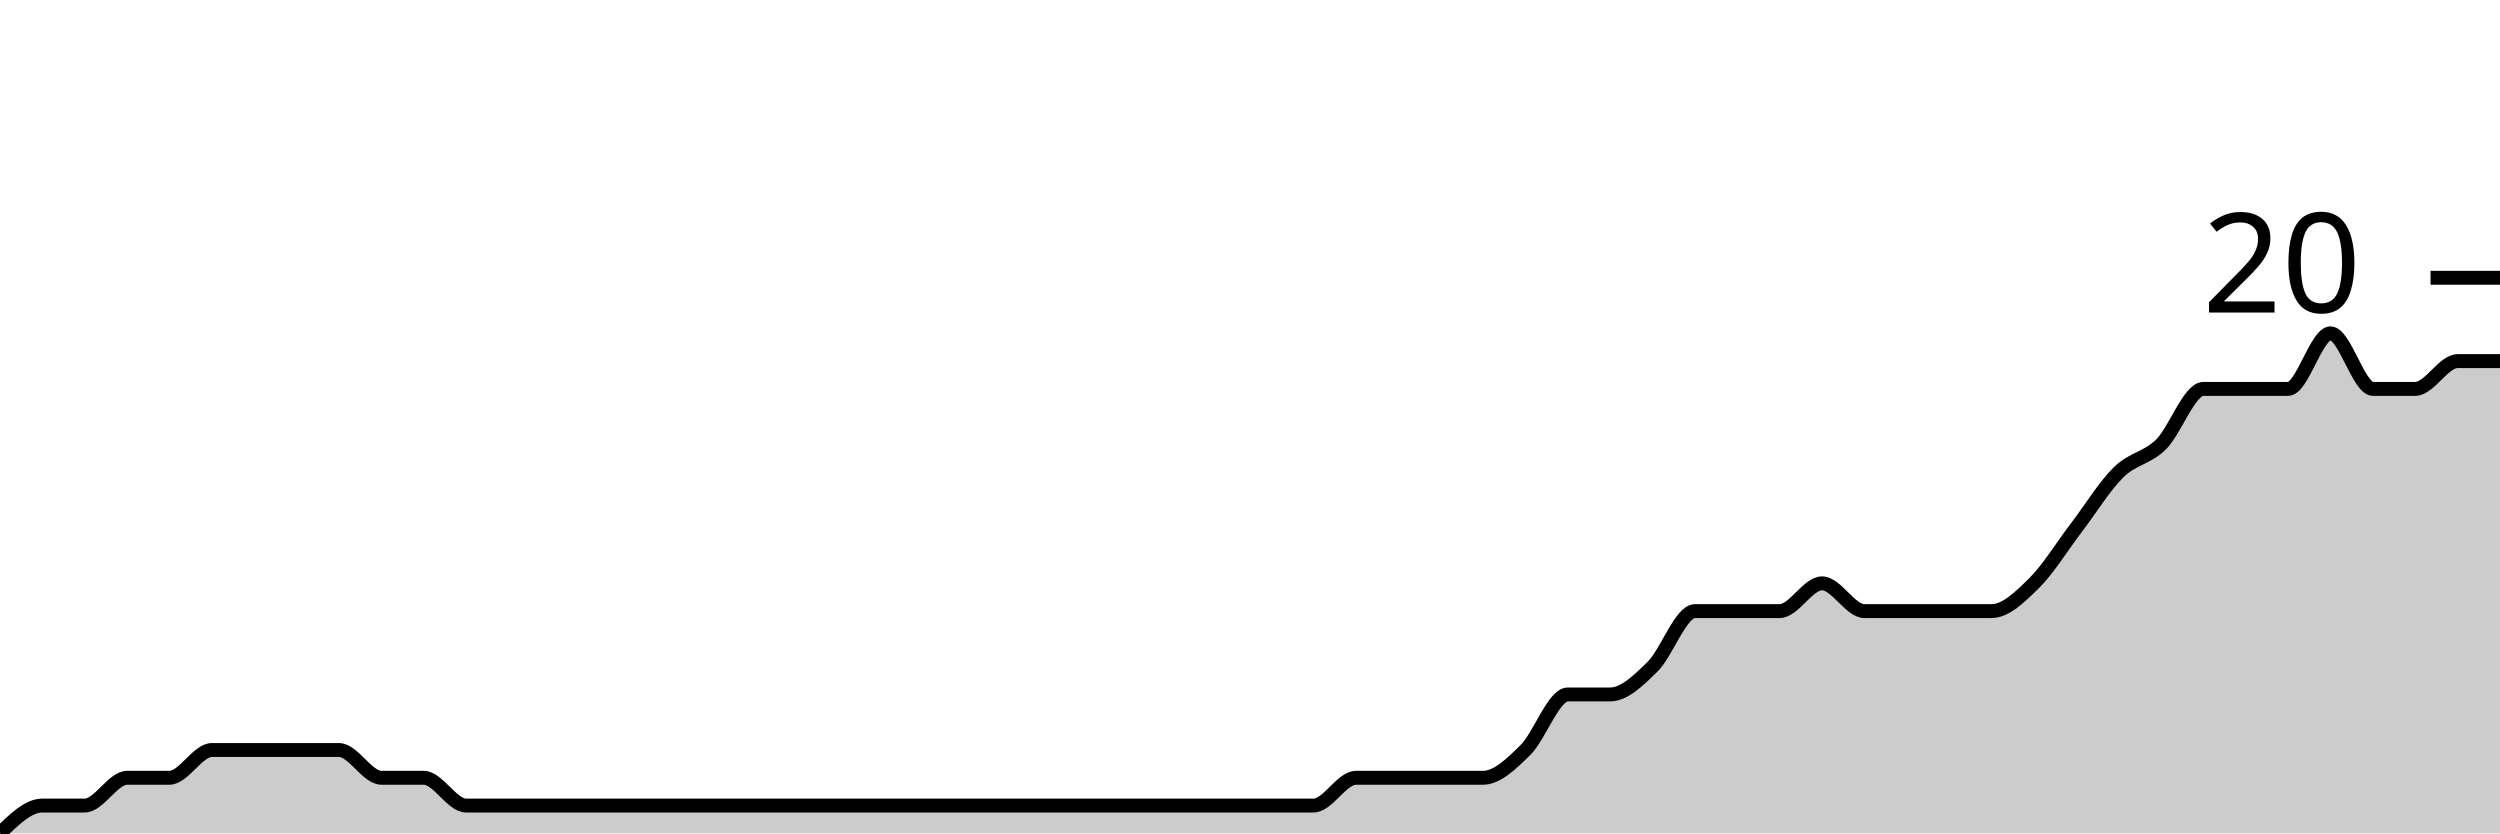
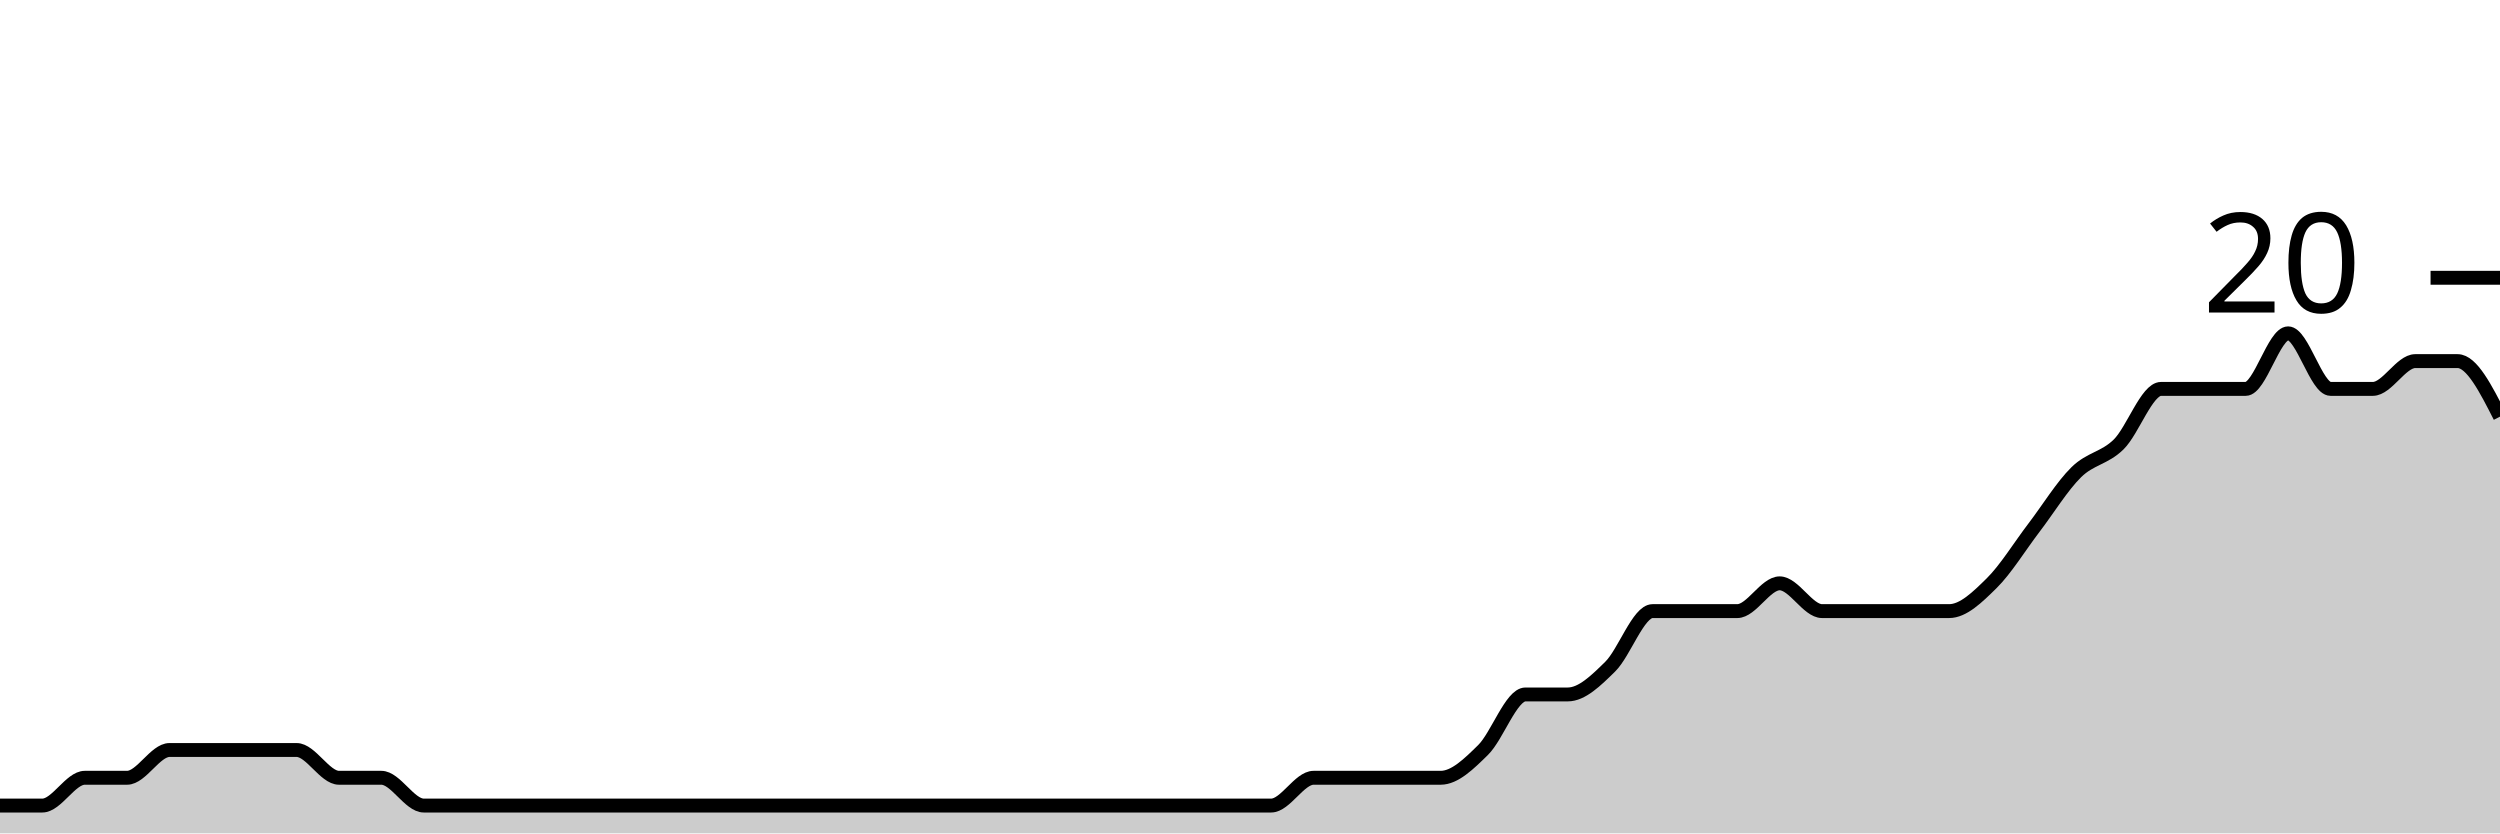
<svg xmlns="http://www.w3.org/2000/svg" viewBox="0 0 180 60">
  <g transform="translate(0,20)">
-     <path class="area" fill="rgba(0, 0, 0, 0.2)" d="M0,40C1.017,39,2.034,38,3.051,38C4.068,38,5.085,38,6.102,38C7.119,38,8.136,36,9.153,36C10.169,36,11.186,36,12.203,36C13.22,36,14.237,34,15.254,34C16.271,34,17.288,34,18.305,34C19.322,34,20.339,34,21.356,34C22.373,34,23.39,34,24.407,34C25.424,34,26.441,36,27.458,36C28.475,36,29.492,36,30.508,36C31.525,36,32.542,38,33.559,38C34.576,38,35.593,38,36.61,38C37.627,38,38.644,38,39.661,38C40.678,38,41.695,38,42.712,38C43.729,38,44.746,38,45.763,38C46.78,38,47.797,38,48.814,38C49.831,38,50.847,38,51.864,38C52.881,38,53.898,38,54.915,38C55.932,38,56.949,38,57.966,38C58.983,38,60,38,61.017,38C62.034,38,63.051,38,64.068,38C65.085,38,66.102,38,67.119,38C68.136,38,69.153,38,70.169,38C71.186,38,72.203,38,73.22,38C74.237,38,75.254,38,76.271,38C77.288,38,78.305,38,79.322,38C80.339,38,81.356,38,82.373,38C83.39,38,84.407,38,85.424,38C86.441,38,87.458,38,88.475,38C89.492,38,90.508,38,91.525,38C92.542,38,93.559,38,94.576,38C95.593,38,96.61,36,97.627,36C98.644,36,99.661,36,100.678,36C101.695,36,102.712,36,103.729,36C104.746,36,105.763,36,106.78,36C107.797,36,108.814,35,109.831,34C110.847,33,111.864,30,112.881,30C113.898,30,114.915,30,115.932,30C116.949,30,117.966,29,118.983,28C120,27,121.017,24,122.034,24C123.051,24,124.068,24,125.085,24C126.102,24,127.119,24,128.136,24C129.153,24,130.169,22,131.186,22C132.203,22,133.22,24,134.237,24C135.254,24,136.271,24,137.288,24C138.305,24,139.322,24,140.339,24C141.356,24,142.373,24,143.39,24C144.407,24,145.424,23,146.441,22C147.458,21,148.475,19.333,149.492,18C150.508,16.667,151.525,15,152.542,14C153.559,13,154.576,13,155.593,12C156.61,11,157.627,8,158.644,8C159.661,8,160.678,8,161.695,8C162.712,8,163.729,8,164.746,8C165.763,8,166.78,4,167.797,4C168.814,4,169.831,8,170.847,8C171.864,8,172.881,8,173.898,8C174.915,8,175.932,6,176.949,6C177.966,6,178.983,6,180,6L180,40C178.983,40,177.966,40,176.949,40C175.932,40,174.915,40,173.898,40C172.881,40,171.864,40,170.847,40C169.831,40,168.814,40,167.797,40C166.78,40,165.763,40,164.746,40C163.729,40,162.712,40,161.695,40C160.678,40,159.661,40,158.644,40C157.627,40,156.61,40,155.593,40C154.576,40,153.559,40,152.542,40C151.525,40,150.508,40,149.492,40C148.475,40,147.458,40,146.441,40C145.424,40,144.407,40,143.39,40C142.373,40,141.356,40,140.339,40C139.322,40,138.305,40,137.288,40C136.271,40,135.254,40,134.237,40C133.22,40,132.203,40,131.186,40C130.169,40,129.153,40,128.136,40C127.119,40,126.102,40,125.085,40C124.068,40,123.051,40,122.034,40C121.017,40,120,40,118.983,40C117.966,40,116.949,40,115.932,40C114.915,40,113.898,40,112.881,40C111.864,40,110.847,40,109.831,40C108.814,40,107.797,40,106.78,40C105.763,40,104.746,40,103.729,40C102.712,40,101.695,40,100.678,40C99.661,40,98.644,40,97.627,40C96.61,40,95.593,40,94.576,40C93.559,40,92.542,40,91.525,40C90.508,40,89.492,40,88.475,40C87.458,40,86.441,40,85.424,40C84.407,40,83.39,40,82.373,40C81.356,40,80.339,40,79.322,40C78.305,40,77.288,40,76.271,40C75.254,40,74.237,40,73.22,40C72.203,40,71.186,40,70.169,40C69.153,40,68.136,40,67.119,40C66.102,40,65.085,40,64.068,40C63.051,40,62.034,40,61.017,40C60,40,58.983,40,57.966,40C56.949,40,55.932,40,54.915,40C53.898,40,52.881,40,51.864,40C50.847,40,49.831,40,48.814,40C47.797,40,46.78,40,45.763,40C44.746,40,43.729,40,42.712,40C41.695,40,40.678,40,39.661,40C38.644,40,37.627,40,36.61,40C35.593,40,34.576,40,33.559,40C32.542,40,31.525,40,30.508,40C29.492,40,28.475,40,27.458,40C26.441,40,25.424,40,24.407,40C23.39,40,22.373,40,21.356,40C20.339,40,19.322,40,18.305,40C17.288,40,16.271,40,15.254,40C14.237,40,13.22,40,12.203,40C11.186,40,10.169,40,9.153,40C8.136,40,7.119,40,6.102,40C5.085,40,4.068,40,3.051,40C2.034,40,1.017,40,0,40Z" />
-     <path class="line" stroke="black" fill="none" d="M0,40C1.017,39,2.034,38,3.051,38C4.068,38,5.085,38,6.102,38C7.119,38,8.136,36,9.153,36C10.169,36,11.186,36,12.203,36C13.22,36,14.237,34,15.254,34C16.271,34,17.288,34,18.305,34C19.322,34,20.339,34,21.356,34C22.373,34,23.39,34,24.407,34C25.424,34,26.441,36,27.458,36C28.475,36,29.492,36,30.508,36C31.525,36,32.542,38,33.559,38C34.576,38,35.593,38,36.61,38C37.627,38,38.644,38,39.661,38C40.678,38,41.695,38,42.712,38C43.729,38,44.746,38,45.763,38C46.78,38,47.797,38,48.814,38C49.831,38,50.847,38,51.864,38C52.881,38,53.898,38,54.915,38C55.932,38,56.949,38,57.966,38C58.983,38,60,38,61.017,38C62.034,38,63.051,38,64.068,38C65.085,38,66.102,38,67.119,38C68.136,38,69.153,38,70.169,38C71.186,38,72.203,38,73.22,38C74.237,38,75.254,38,76.271,38C77.288,38,78.305,38,79.322,38C80.339,38,81.356,38,82.373,38C83.39,38,84.407,38,85.424,38C86.441,38,87.458,38,88.475,38C89.492,38,90.508,38,91.525,38C92.542,38,93.559,38,94.576,38C95.593,38,96.61,36,97.627,36C98.644,36,99.661,36,100.678,36C101.695,36,102.712,36,103.729,36C104.746,36,105.763,36,106.78,36C107.797,36,108.814,35,109.831,34C110.847,33,111.864,30,112.881,30C113.898,30,114.915,30,115.932,30C116.949,30,117.966,29,118.983,28C120,27,121.017,24,122.034,24C123.051,24,124.068,24,125.085,24C126.102,24,127.119,24,128.136,24C129.153,24,130.169,22,131.186,22C132.203,22,133.22,24,134.237,24C135.254,24,136.271,24,137.288,24C138.305,24,139.322,24,140.339,24C141.356,24,142.373,24,143.39,24C144.407,24,145.424,23,146.441,22C147.458,21,148.475,19.333,149.492,18C150.508,16.667,151.525,15,152.542,14C153.559,13,154.576,13,155.593,12C156.61,11,157.627,8,158.644,8C159.661,8,160.678,8,161.695,8C162.712,8,163.729,8,164.746,8C165.763,8,166.78,4,167.797,4C168.814,4,169.831,8,170.847,8C171.864,8,172.881,8,173.898,8C174.915,8,175.932,6,176.949,6C177.966,6,178.983,6,180,6" />
+     <path class="area" fill="rgba(0, 0, 0, 0.2)" d="M0,38C1.017,38,2.034,38,3.051,38C4.068,38,5.085,36,6.102,36C7.119,36,8.136,36,9.153,36C10.169,36,11.186,34,12.203,34C13.22,34,14.237,34,15.254,34C16.271,34,17.288,34,18.305,34C19.322,34,20.339,34,21.356,34C22.373,34,23.39,36,24.407,36C25.424,36,26.441,36,27.458,36C28.475,36,29.492,38,30.508,38C31.525,38,32.542,38,33.559,38C34.576,38,35.593,38,36.61,38C37.627,38,38.644,38,39.661,38C40.678,38,41.695,38,42.712,38C43.729,38,44.746,38,45.763,38C46.78,38,47.797,38,48.814,38C49.831,38,50.847,38,51.864,38C52.881,38,53.898,38,54.915,38C55.932,38,56.949,38,57.966,38C58.983,38,60,38,61.017,38C62.034,38,63.051,38,64.068,38C65.085,38,66.102,38,67.119,38C68.136,38,69.153,38,70.169,38C71.186,38,72.203,38,73.22,38C74.237,38,75.254,38,76.271,38C77.288,38,78.305,38,79.322,38C80.339,38,81.356,38,82.373,38C83.39,38,84.407,38,85.424,38C86.441,38,87.458,38,88.475,38C89.492,38,90.508,38,91.525,38C92.542,38,93.559,36,94.576,36C95.593,36,96.61,36,97.627,36C98.644,36,99.661,36,100.678,36C101.695,36,102.712,36,103.729,36C104.746,36,105.763,35,106.78,34C107.797,33,108.814,30,109.831,30C110.847,30,111.864,30,112.881,30C113.898,30,114.915,29,115.932,28C116.949,27,117.966,24,118.983,24C120,24,121.017,24,122.034,24C123.051,24,124.068,24,125.085,24C126.102,24,127.119,22,128.136,22C129.153,22,130.169,24,131.186,24C132.203,24,133.22,24,134.237,24C135.254,24,136.271,24,137.288,24C138.305,24,139.322,24,140.339,24C141.356,24,142.373,23,143.39,22C144.407,21,145.424,19.333,146.441,18C147.458,16.667,148.475,15,149.492,14C150.508,13,151.525,13,152.542,12C153.559,11,154.576,8,155.593,8C156.61,8,157.627,8,158.644,8C159.661,8,160.678,8,161.695,8C162.712,8,163.729,4,164.746,4C165.763,4,166.78,8,167.797,8C168.814,8,169.831,8,170.847,8C171.864,8,172.881,6,173.898,6C174.915,6,175.932,6,176.949,6C177.966,6,178.983,8,180,10L180,40C178.983,40,177.966,40,176.949,40C175.932,40,174.915,40,173.898,40C172.881,40,171.864,40,170.847,40C169.831,40,168.814,40,167.797,40C166.78,40,165.763,40,164.746,40C163.729,40,162.712,40,161.695,40C160.678,40,159.661,40,158.644,40C157.627,40,156.61,40,155.593,40C154.576,40,153.559,40,152.542,40C151.525,40,150.508,40,149.492,40C148.475,40,147.458,40,146.441,40C145.424,40,144.407,40,143.39,40C142.373,40,141.356,40,140.339,40C139.322,40,138.305,40,137.288,40C136.271,40,135.254,40,134.237,40C133.22,40,132.203,40,131.186,40C130.169,40,129.153,40,128.136,40C127.119,40,126.102,40,125.085,40C124.068,40,123.051,40,122.034,40C121.017,40,120,40,118.983,40C117.966,40,116.949,40,115.932,40C114.915,40,113.898,40,112.881,40C111.864,40,110.847,40,109.831,40C108.814,40,107.797,40,106.78,40C105.763,40,104.746,40,103.729,40C102.712,40,101.695,40,100.678,40C99.661,40,98.644,40,97.627,40C96.61,40,95.593,40,94.576,40C93.559,40,92.542,40,91.525,40C90.508,40,89.492,40,88.475,40C87.458,40,86.441,40,85.424,40C84.407,40,83.39,40,82.373,40C81.356,40,80.339,40,79.322,40C78.305,40,77.288,40,76.271,40C75.254,40,74.237,40,73.22,40C72.203,40,71.186,40,70.169,40C69.153,40,68.136,40,67.119,40C66.102,40,65.085,40,64.068,40C63.051,40,62.034,40,61.017,40C60,40,58.983,40,57.966,40C56.949,40,55.932,40,54.915,40C53.898,40,52.881,40,51.864,40C50.847,40,49.831,40,48.814,40C47.797,40,46.78,40,45.763,40C44.746,40,43.729,40,42.712,40C41.695,40,40.678,40,39.661,40C38.644,40,37.627,40,36.61,40C35.593,40,34.576,40,33.559,40C32.542,40,31.525,40,30.508,40C29.492,40,28.475,40,27.458,40C26.441,40,25.424,40,24.407,40C23.39,40,22.373,40,21.356,40C20.339,40,19.322,40,18.305,40C17.288,40,16.271,40,15.254,40C14.237,40,13.22,40,12.203,40C11.186,40,10.169,40,9.153,40C8.136,40,7.119,40,6.102,40C5.085,40,4.068,40,3.051,40C2.034,40,1.017,40,0,40Z" />
+     <path class="line" stroke="black" fill="none" d="M0,38C1.017,38,2.034,38,3.051,38C4.068,38,5.085,36,6.102,36C7.119,36,8.136,36,9.153,36C10.169,36,11.186,34,12.203,34C13.22,34,14.237,34,15.254,34C16.271,34,17.288,34,18.305,34C19.322,34,20.339,34,21.356,34C22.373,34,23.39,36,24.407,36C25.424,36,26.441,36,27.458,36C28.475,36,29.492,38,30.508,38C31.525,38,32.542,38,33.559,38C34.576,38,35.593,38,36.61,38C37.627,38,38.644,38,39.661,38C40.678,38,41.695,38,42.712,38C43.729,38,44.746,38,45.763,38C46.78,38,47.797,38,48.814,38C49.831,38,50.847,38,51.864,38C52.881,38,53.898,38,54.915,38C55.932,38,56.949,38,57.966,38C58.983,38,60,38,61.017,38C62.034,38,63.051,38,64.068,38C65.085,38,66.102,38,67.119,38C68.136,38,69.153,38,70.169,38C71.186,38,72.203,38,73.22,38C74.237,38,75.254,38,76.271,38C77.288,38,78.305,38,79.322,38C80.339,38,81.356,38,82.373,38C83.39,38,84.407,38,85.424,38C86.441,38,87.458,38,88.475,38C89.492,38,90.508,38,91.525,38C92.542,38,93.559,36,94.576,36C95.593,36,96.61,36,97.627,36C98.644,36,99.661,36,100.678,36C101.695,36,102.712,36,103.729,36C104.746,36,105.763,35,106.78,34C107.797,33,108.814,30,109.831,30C110.847,30,111.864,30,112.881,30C113.898,30,114.915,29,115.932,28C116.949,27,117.966,24,118.983,24C120,24,121.017,24,122.034,24C123.051,24,124.068,24,125.085,24C126.102,24,127.119,22,128.136,22C129.153,22,130.169,24,131.186,24C132.203,24,133.22,24,134.237,24C135.254,24,136.271,24,137.288,24C138.305,24,139.322,24,140.339,24C141.356,24,142.373,23,143.39,22C144.407,21,145.424,19.333,146.441,18C147.458,16.667,148.475,15,149.492,14C150.508,13,151.525,13,152.542,12C153.559,11,154.576,8,155.593,8C156.61,8,157.627,8,158.644,8C159.661,8,160.678,8,161.695,8C162.712,8,163.729,4,164.746,4C165.763,4,166.78,8,167.797,8C168.814,8,169.831,8,170.847,8C171.864,8,172.881,6,173.898,6C174.915,6,175.932,6,176.949,6C177.966,6,178.983,8,180,10" />
    <path class="axis-ceiling" stroke-width="1" stroke="black" fill="none" d="M175,0L180,0" />
    <text class="axis-ceiling-label" font-family="sans-serif" text-anchor="end" font-size="10px" x="170" y="2.5">20</text>
  </g>
</svg>
